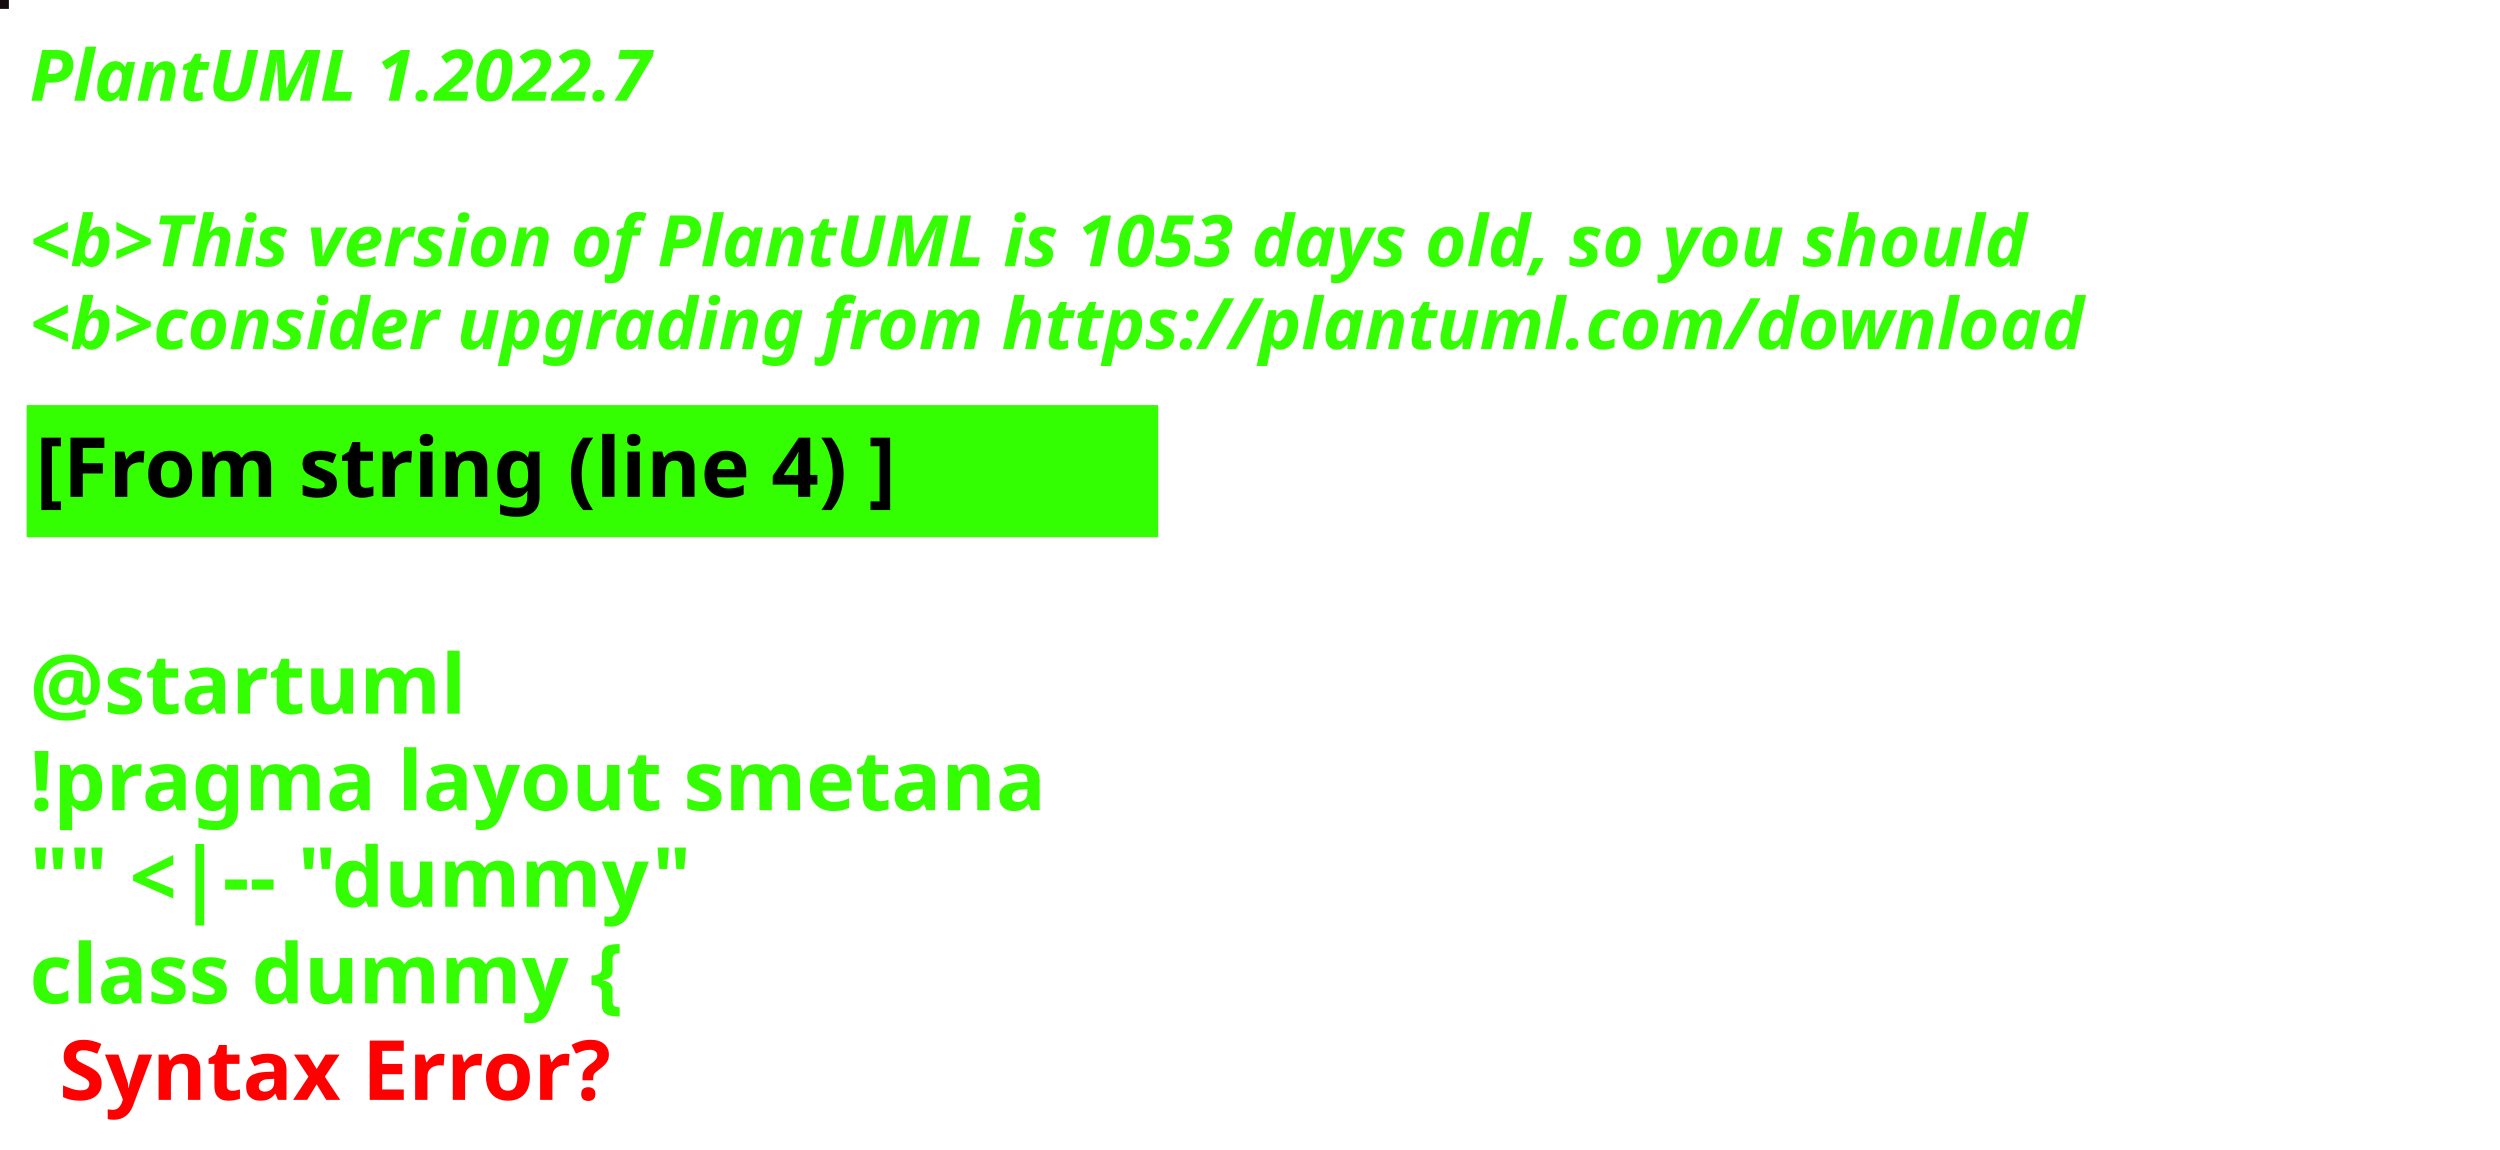
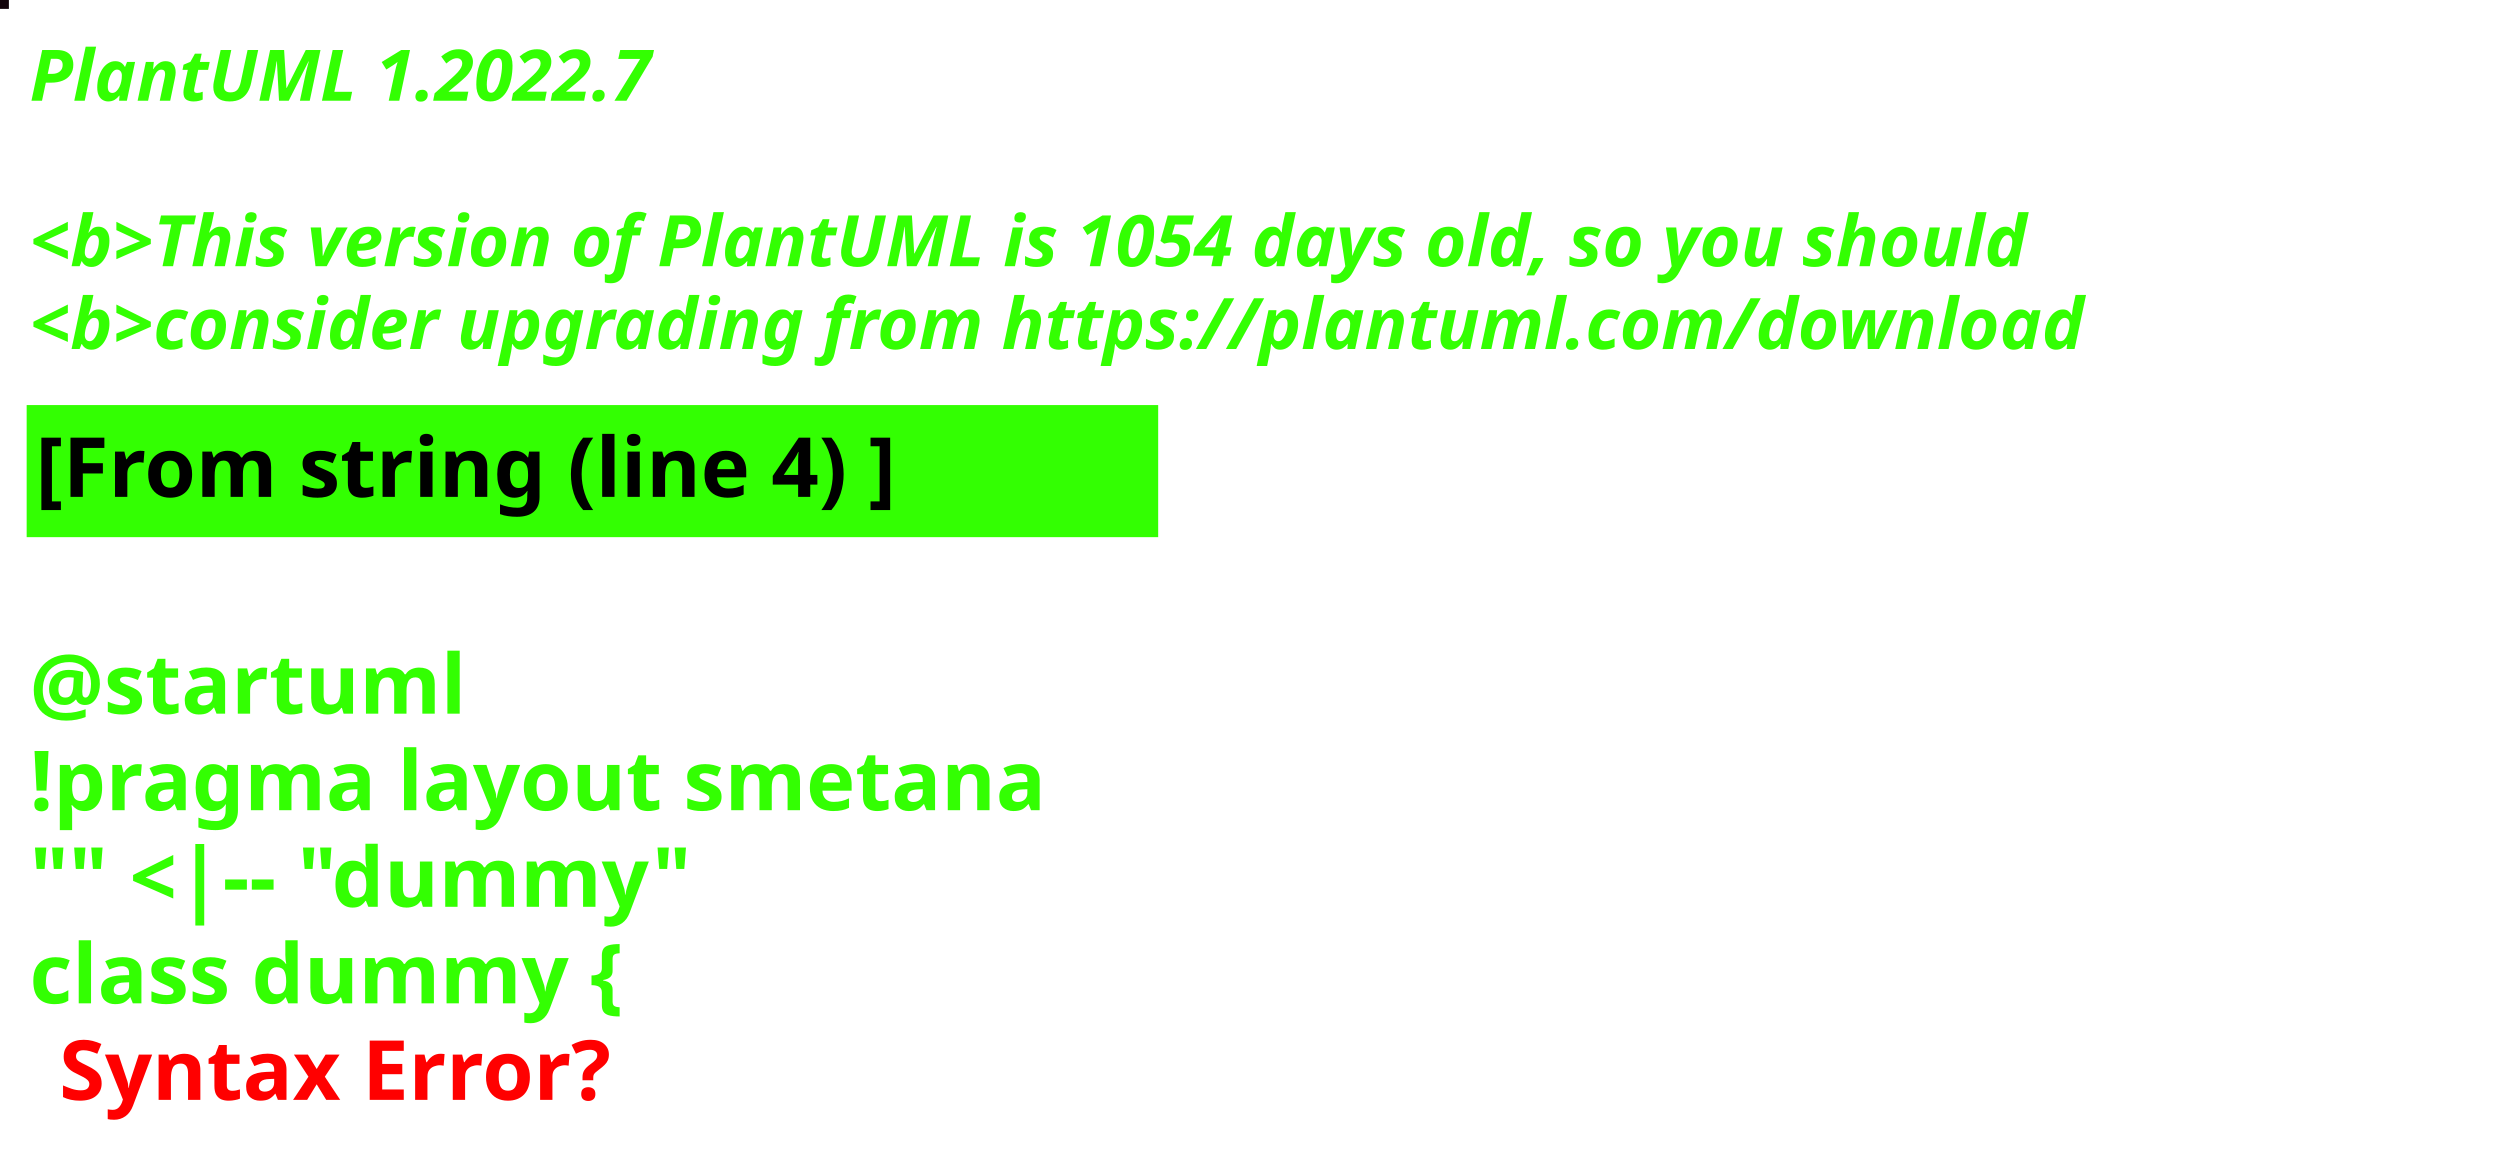
<svg xmlns="http://www.w3.org/2000/svg" contentStyleType="text/css" height="194px" preserveAspectRatio="none" style="width:422px;height:194px;background:#000000;" version="1.1" viewBox="0 0 422 194" width="422px" zoomAndPan="magnify">
  <defs />
  <g>
-     <rect fill="#140B0F" height="1" style="stroke:#140B0F;stroke-width:1.0;" width="1" x="0" y="0" />
+     <rect fill="#13040B" height="1" style="stroke:#13040B;stroke-width:1.0;" width="1" x="0" y="0" />
    <text fill="#33FF02" font-family="sans-serif" font-size="12" font-style="italic" font-weight="bold" lengthAdjust="spacing" textLength="127" x="5" y="17">PlantUML 1.2022.7</text>
    <text fill="#33FF02" font-family="sans-serif" font-size="12" font-style="italic" font-weight="bold" lengthAdjust="spacing" textLength="4" x="5" y="30.969"> </text>
-     <text fill="#33FF02" font-family="sans-serif" font-size="12" font-style="italic" font-weight="bold" lengthAdjust="spacing" textLength="407" x="5" y="44.938">&lt;b&gt;This version of PlantUML is 1053 days old, so you should</text>
+     <text fill="#33FF02" font-family="sans-serif" font-size="12" font-style="italic" font-weight="bold" lengthAdjust="spacing" textLength="407" x="5" y="44.938">&lt;b&gt;This version of PlantUML is 1054 days old, so you should</text>
    <text fill="#33FF02" font-family="sans-serif" font-size="12" font-style="italic" font-weight="bold" lengthAdjust="spacing" textLength="408" x="5" y="58.906">&lt;b&gt;consider upgrading from https://plantuml.com/download</text>
    <rect fill="#33FF02" height="21.297" style="stroke:#33FF02;stroke-width:1.0;" width="190" x="5" y="68.875" />
    <text fill="#000000" font-family="sans-serif" font-size="14" font-weight="bold" lengthAdjust="spacing" textLength="168" x="6" y="83.875">[From string (line 4) ]</text>
    <text fill="#33FF02" font-family="sans-serif" font-size="14" font-weight="bold" lengthAdjust="spacing" textLength="5" x="5" y="104.172"> </text>
    <text fill="#33FF02" font-family="sans-serif" font-size="14" font-weight="bold" lengthAdjust="spacing" textLength="79" x="5" y="120.469">@startuml</text>
    <text fill="#33FF02" font-family="sans-serif" font-size="14" font-weight="bold" lengthAdjust="spacing" textLength="190" x="5" y="136.766">!pragma layout smetana</text>
    <text fill="#33FF02" font-family="sans-serif" font-size="14" font-weight="bold" lengthAdjust="spacing" textLength="124" x="5" y="153.062">"" &lt;|-- "dummy"</text>
    <text fill="#33FF02" font-family="sans-serif" font-size="14" font-weight="bold" lengthAdjust="spacing" text-decoration="wavy underline" textLength="117" x="5" y="169.359">class dummy {</text>
    <text fill="#FF0000" font-family="sans-serif" font-size="14" font-weight="bold" lengthAdjust="spacing" textLength="106" x="10" y="185.656">Syntax Error?</text>
  </g>
</svg>
